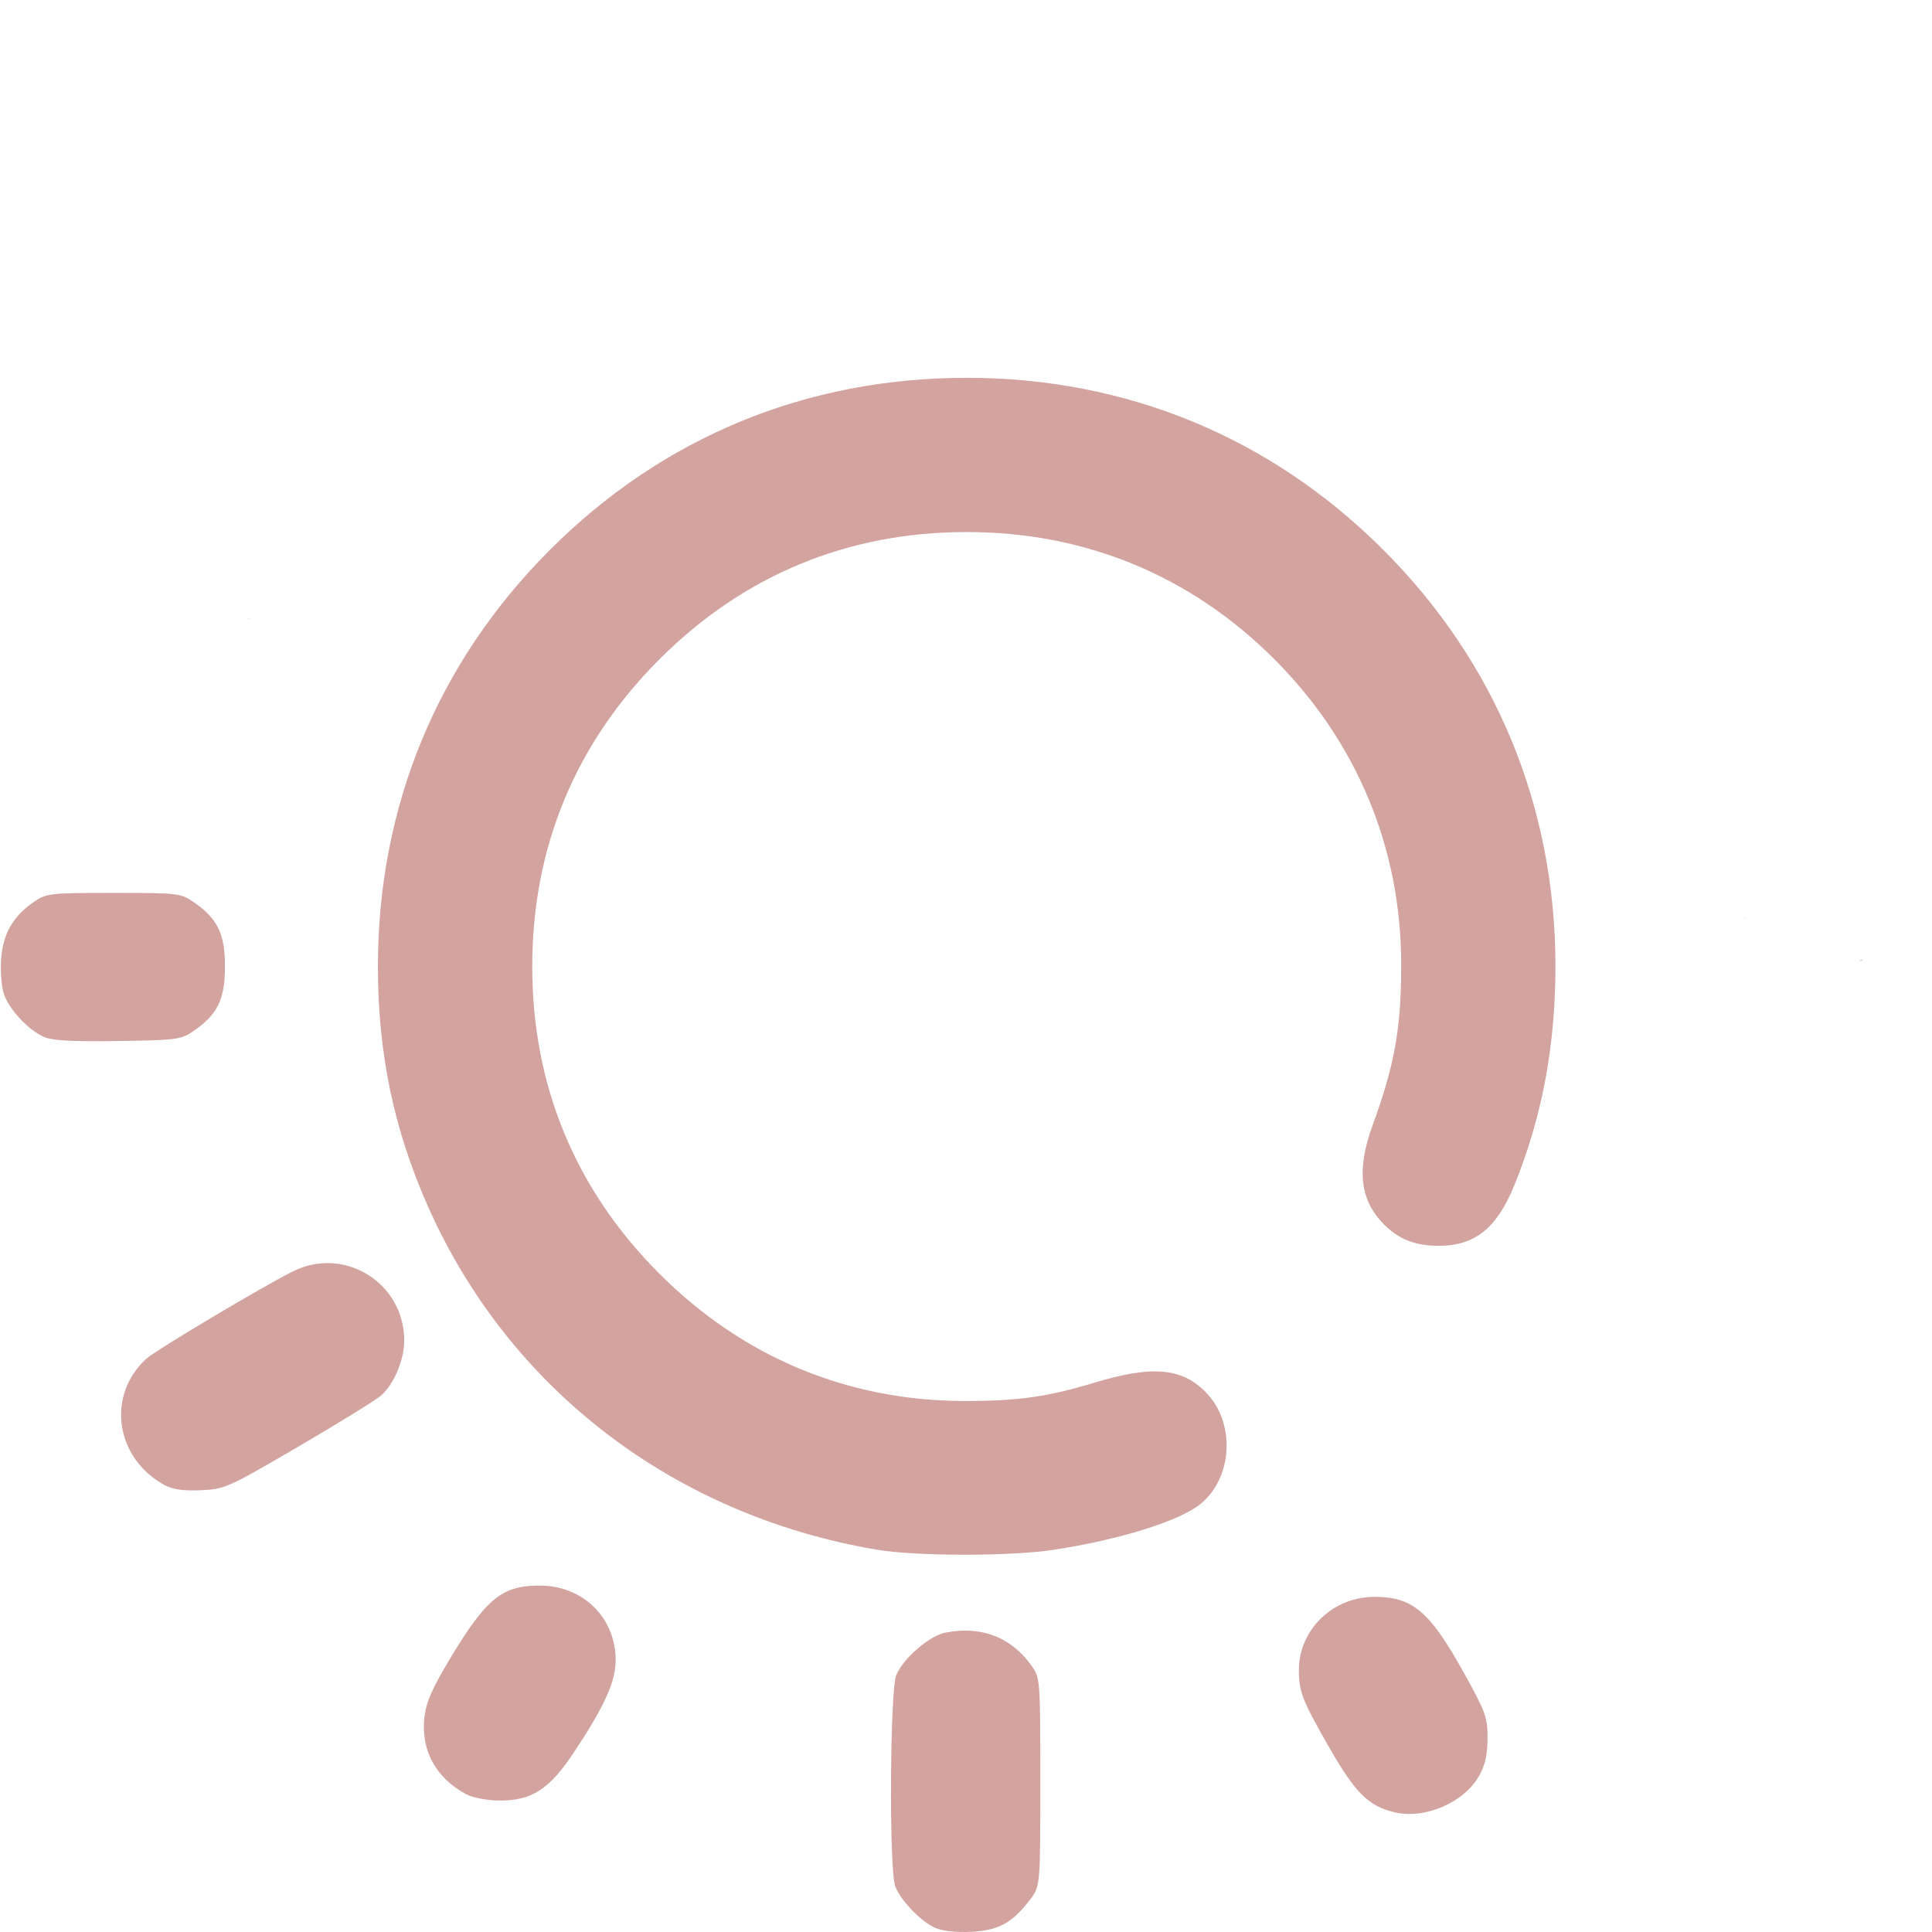
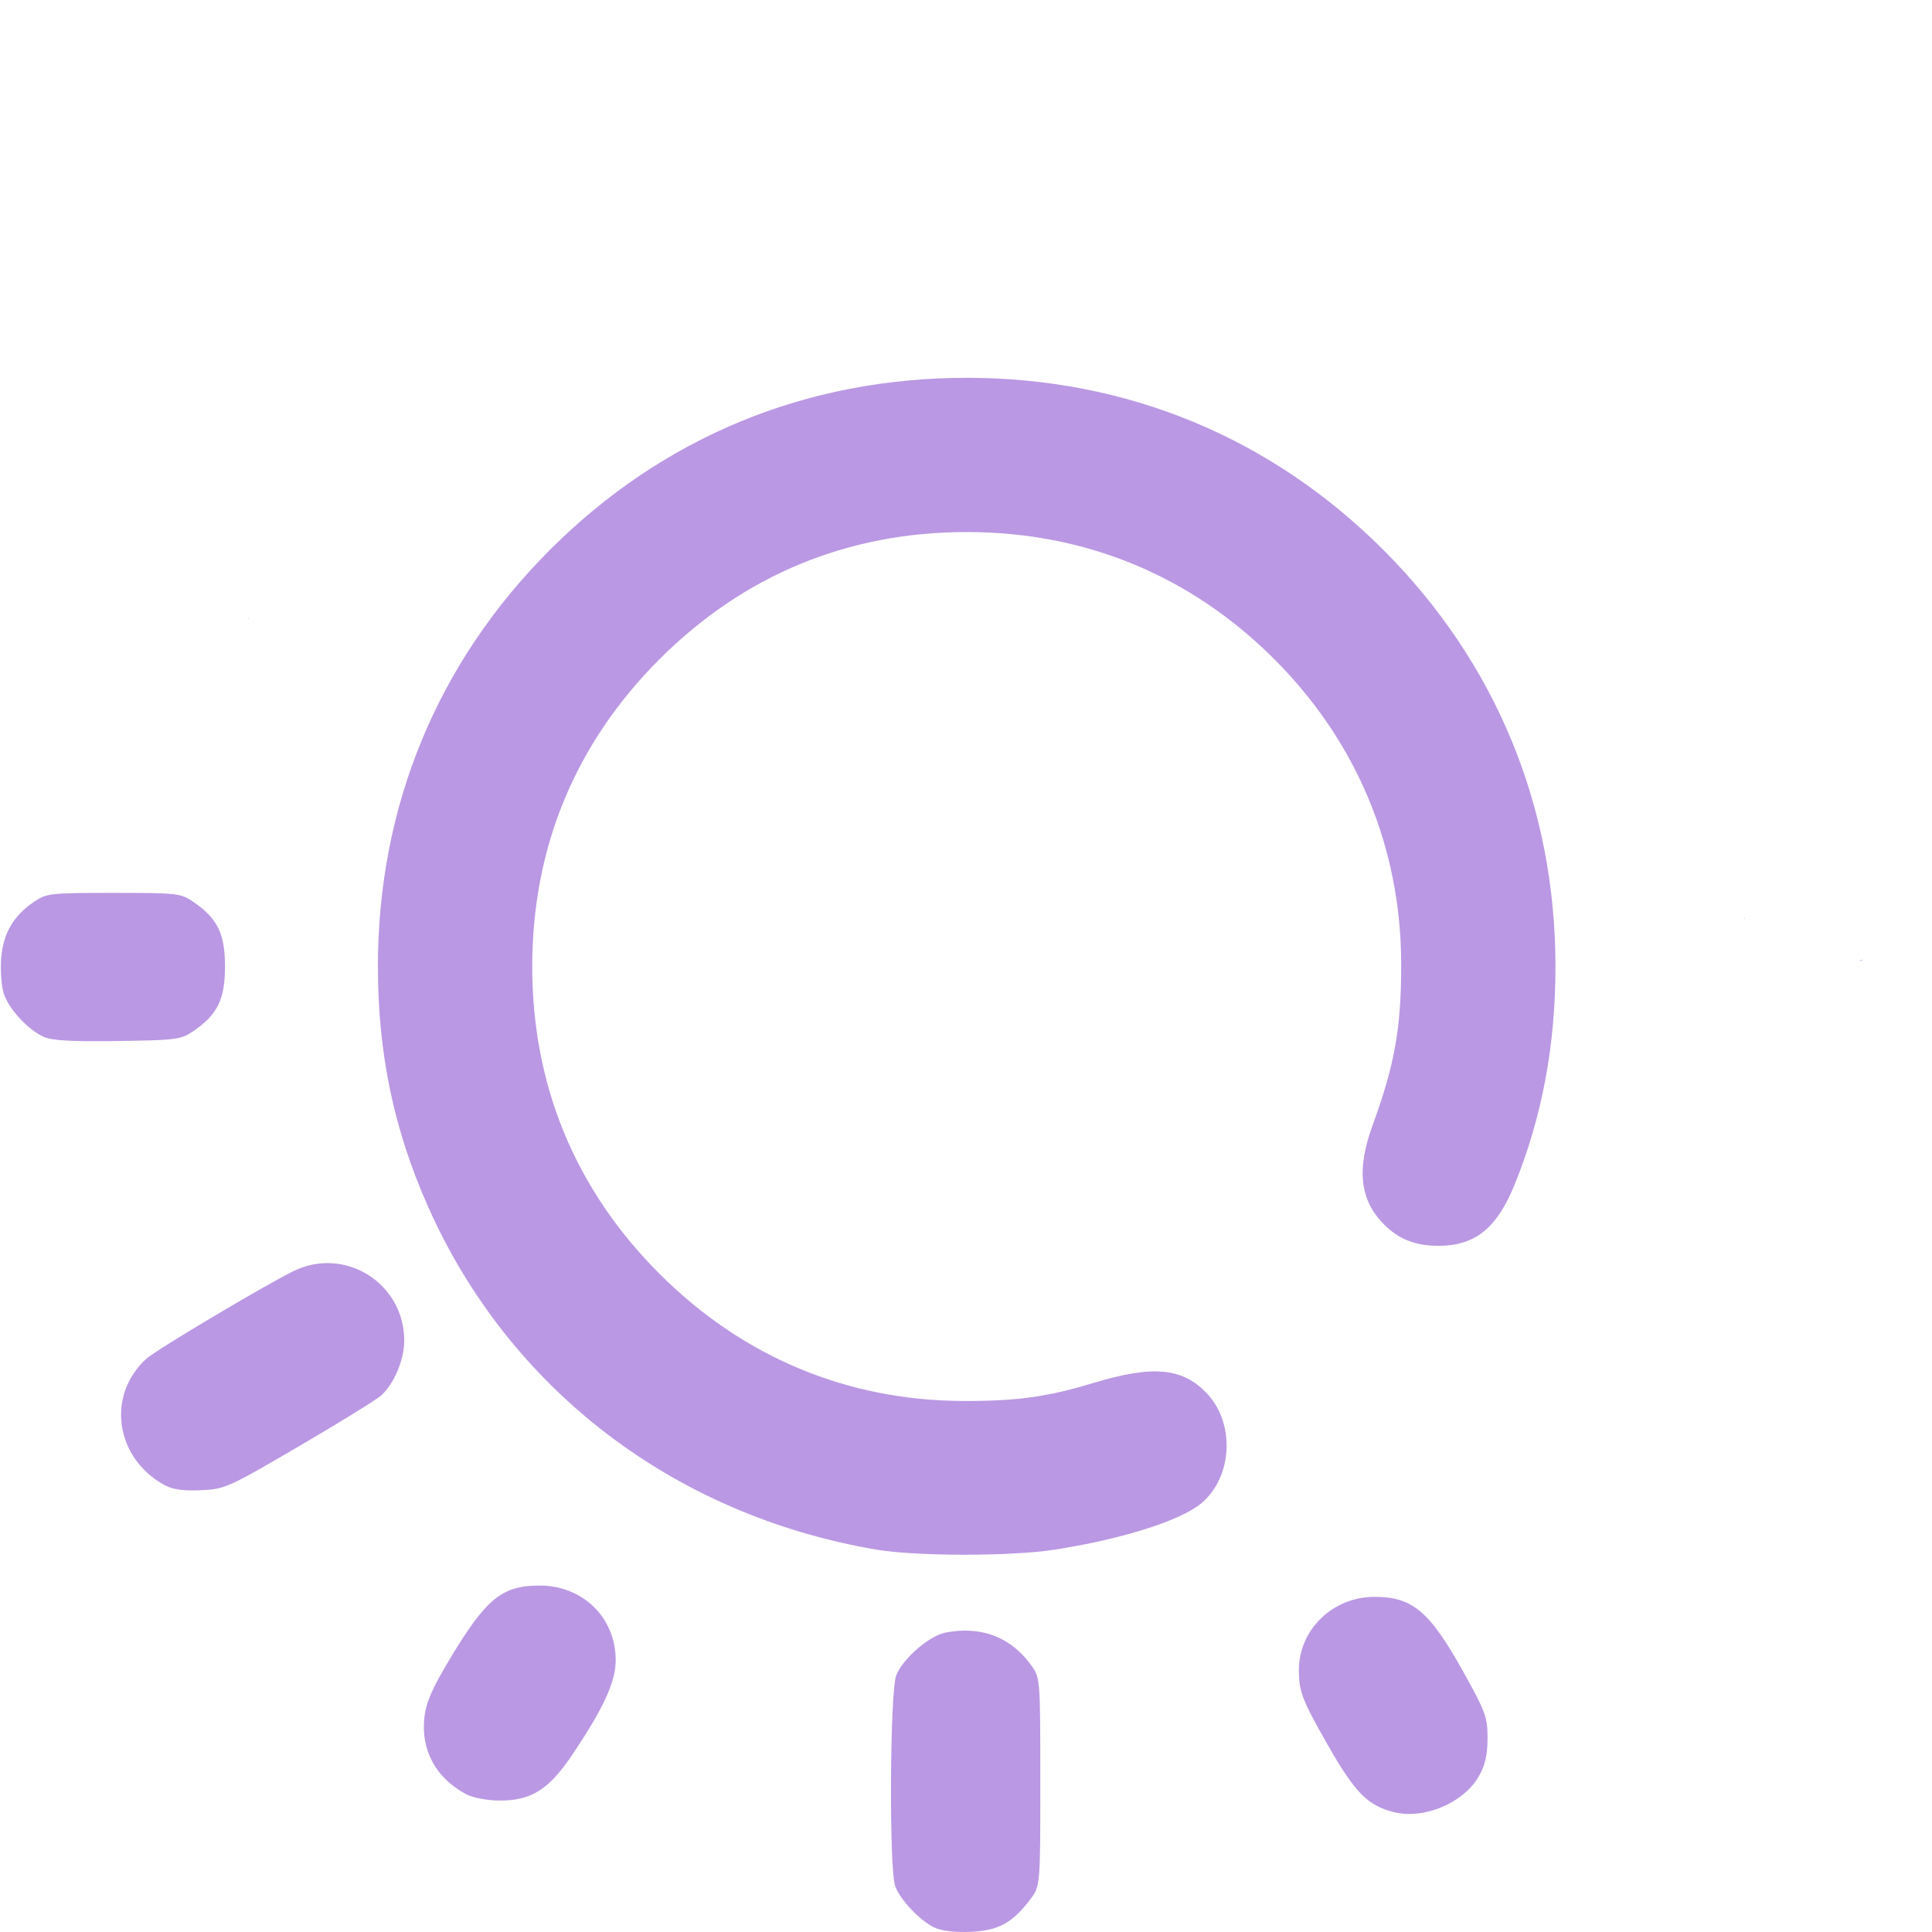
<svg xmlns="http://www.w3.org/2000/svg" xmlns:xlink="http://www.w3.org/1999/xlink" width="512" height="512" viewBox="0 0 135.467 135.467" version="1.1" id="svg1" xml:space="preserve">
  <defs id="defs1">
    <linearGradient id="linearGradient11">
-       <stop style="stop-color:#d2a39f;stop-opacity:1;" offset="0" id="stop11" />
-       <stop style="stop-color:#d2a39f;stop-opacity:1" offset="1" id="stop12" />
+       <stop style="stop-color:#ba98e3;stop-opacity:1;" offset="0" id="stop11" />
+       <stop style="stop-color:#ba98e3;stop-opacity:1" offset="1" id="stop12" />
    </linearGradient>
    <linearGradient xlink:href="#linearGradient11" id="linearGradient12" x1="32.192" y1="210.029" x2="133.183" y2="210.029" gradientUnits="userSpaceOnUse" />
  </defs>
  <g id="layer1" transform="matrix(0.9377842,0,0,0.9377842,-29.99041,-129.1272)">
    <path id="path11" style="fill:url(#linearGradient12);fill-opacity:1" d="m 101.792,146.775 c -0.01,0.072 -0.007,0.146 0.004,0.219 8.9e-4,-0.073 -3.1e-4,-0.146 -0.004,-0.219 z m 2.468,19.168 c -12,0 -22.724,4.426 -31.157,12.859 -8.423,8.423 -12.867,19.185 -12.867,31.157 0,6.497 1.192,12.202 3.754,17.964 6.063,13.637 18.363,23.05 33.497,25.633 2.954,0.504 10.017,0.513 13.264,0.017 5.024,-0.767 9.507,-2.178 11.051,-3.478 2.333,-1.963 2.544,-5.937 0.436,-8.197 -1.808,-1.938 -4.049,-2.151 -8.482,-0.807 -3.444,1.045 -5.679,1.358 -9.668,1.354 -8.733,-0.008 -16.564,-3.276 -22.801,-9.513 -6.289,-6.289 -9.512,-14.073 -9.512,-22.973 0,-8.9 3.223,-16.684 9.512,-22.973 6.289,-6.289 14.073,-9.512 22.973,-9.512 8.866,0 16.75,3.257 22.989,9.496 6.188,6.188 9.489,14.118 9.497,22.817 0.005,4.763 -0.483,7.513 -2.132,12.026 -1.222,3.346 -0.958,5.627 0.863,7.447 1.098,1.098 2.344,1.583 4.063,1.583 2.72,0 4.357,-1.311 5.671,-4.541 2.072,-5.092 3.077,-10.465 3.07,-16.411 -0.015,-11.911 -4.478,-22.69 -12.871,-31.083 -8.415,-8.415 -19.192,-12.866 -31.151,-12.866 z m -53.704,17.972 c -0.019,0.004 -0.037,0.007 -0.056,0.011 0.029,0.017 0.058,0.035 0.087,0.052 -0.01,-0.021 -0.02,-0.042 -0.03,-0.063 z m -10.079,20.541 c -4.8,0 -5.016,0.025 -5.973,0.68 -1.549,1.061 -2.303,2.377 -2.439,4.255 -0.065,0.9 0.026,2.074 0.202,2.608 0.38,1.153 1.806,2.69 2.988,3.221 0.623,0.28 2.081,0.362 5.525,0.311 4.423,-0.065 4.732,-0.106 5.67,-0.749 1.796,-1.232 2.352,-2.372 2.352,-4.823 0,-2.452 -0.557,-3.592 -2.353,-4.823 -0.957,-0.656 -1.173,-0.68 -5.973,-0.68 z m 121.962,1.836 c -0.035,0.039 -0.023,0.019 0.015,0.126 0.005,0.015 0.011,0.031 0.017,0.046 -0.008,-0.057 -0.019,-0.115 -0.032,-0.172 z m 8.772,3.17 c -0.039,-1.5e-4 -0.125,0.027 -0.163,0.044 -0.023,0.011 -0.046,0.021 -0.067,0.031 0.017,-0.002 0.033,-0.004 0.049,-0.007 0.067,-0.009 0.157,0.007 0.196,-0.047 0.003,-0.004 0.005,-0.008 0.005,-0.011 v -5.5e-4 -5.5e-4 -5.5e-4 -5.5e-4 l -5.5e-4,-5.5e-4 v -5.5e-4 -5.5e-4 l -5.5e-4,-5.6e-4 -5.5e-4,-5.5e-4 v -5.5e-4 l -5.5e-4,-5.5e-4 -5.5e-4,-5.5e-4 -5.5e-4,-5.5e-4 -5.5e-4,-5.5e-4 h -5.6e-4 -5.5e-4 -5.5e-4 c -0.004,-0.002 -0.009,-0.002 -0.014,-0.002 z M 56.816,232.146 c -0.963,-0.06 -1.967,0.126 -2.932,0.607 -2.28,1.137 -10.257,5.89 -10.962,6.533 -3.008,2.742 -2.33,7.433 1.366,9.45 0.599,0.327 1.391,0.438 2.703,0.381 1.8,-0.079 2.021,-0.178 7.338,-3.285 3.015,-1.762 5.784,-3.473 6.154,-3.803 0.951,-0.849 1.713,-2.651 1.72,-4.067 0.017,-3.246 -2.499,-5.635 -5.387,-5.815 z M 72.326,256.244 c -2.799,0 -3.986,0.964 -6.666,5.413 -1.346,2.235 -1.812,3.291 -1.944,4.406 -0.293,2.478 0.855,4.592 3.15,5.8 0.467,0.246 1.554,0.451 2.425,0.457 2.431,0.017 3.741,-0.817 5.557,-3.539 2.3,-3.448 3.166,-5.35 3.166,-6.951 0,-3.182 -2.447,-5.585 -5.688,-5.585 z m 62.412,0.847 c -3.109,0 -5.642,2.457 -5.642,5.471 0,1.602 0.244,2.237 2.131,5.552 2.062,3.622 3.02,4.594 5.002,5.078 2.257,0.551 5.203,-0.707 6.335,-2.706 0.46,-0.813 0.635,-1.584 0.638,-2.819 0.004,-1.556 -0.14,-1.962 -1.712,-4.798 -2.601,-4.696 -3.867,-5.779 -6.753,-5.779 z m -30.229,2.532 c -0.267,-0.014 -0.541,-0.012 -0.821,0.006 -0.319,0.021 -0.647,0.062 -0.981,0.125 -1.222,0.229 -3.176,1.906 -3.711,3.184 -0.479,1.143 -0.547,14.557 -0.08,15.795 0.39,1.034 1.874,2.591 2.946,3.09 0.526,0.245 1.544,0.364 2.687,0.314 2.066,-0.09 3.111,-0.654 4.439,-2.395 0.775,-1.017 0.775,-1.017 0.775,-8.8 0,-7.689 -0.008,-7.794 -0.655,-8.7 -1.165,-1.634 -2.729,-2.519 -4.6,-2.618 z" />
  </g>
</svg>
